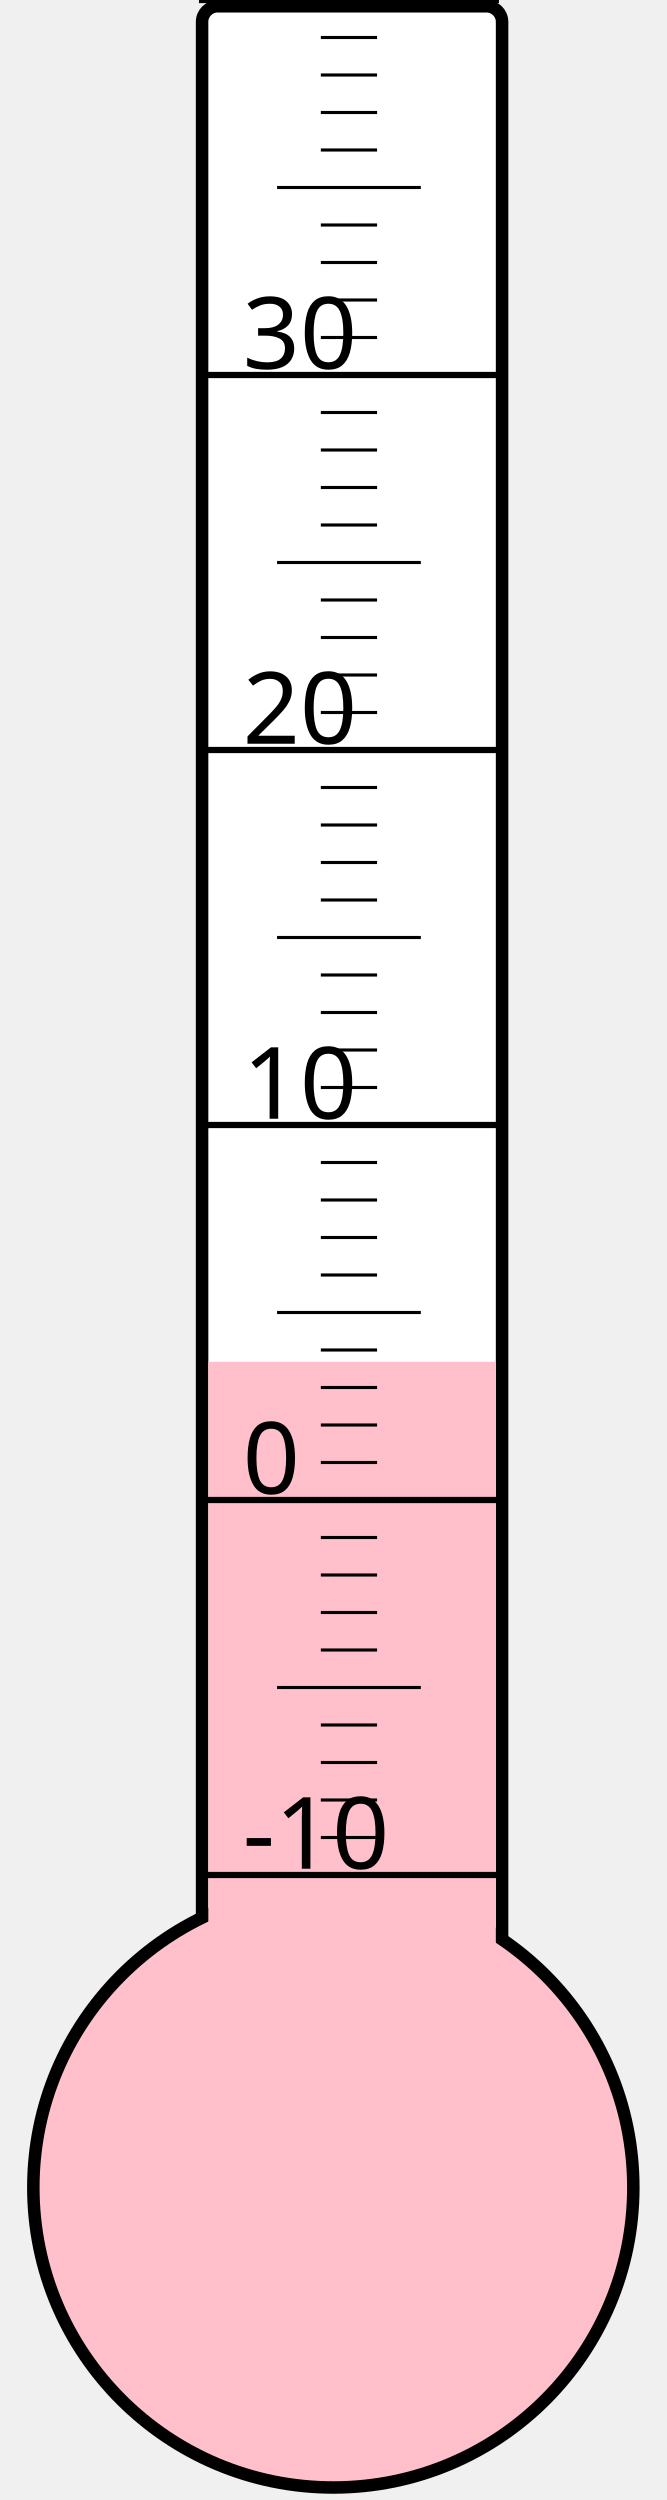
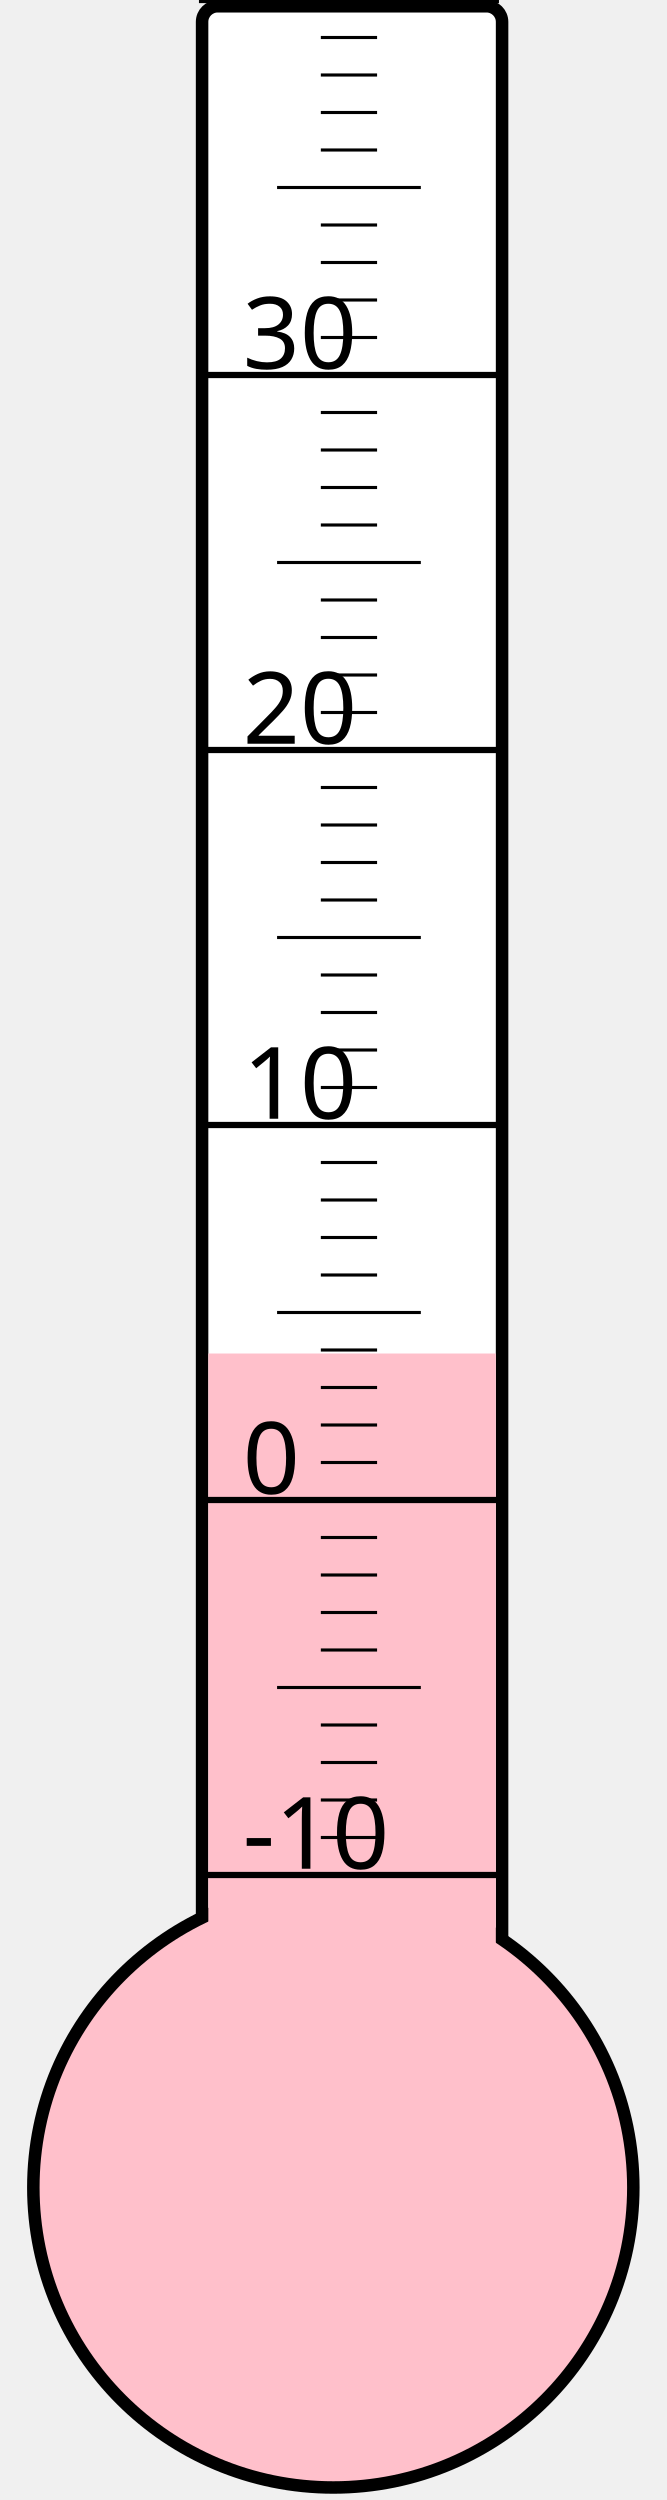
<svg xmlns="http://www.w3.org/2000/svg" width="40px" height="150px" viewBox="0 0 200 800">
  <rect width="200" height="800" x="0" y="0" style="fill: #ffffeb; fill-opacity: 0;" />
  <rect width="96" height="680" x="58" y="2" rx="5" ry="5" style="fill: white; fill-opacity: 1; stroke: black; stroke-width: 4;" />
  <circle cx="100" cy="700" r="96" style="fill: pink; stroke: black; stroke-width: 4;" />
-   <rect width="92" height="264.25" x="60" y="435.75" style="fill: pink; fill-opacity: 1; stroke-width: 0;" />
+   <rect width="92" height="266.875" x="60" y="433.125" style="fill: pink; fill-opacity: 1; stroke-width: 0;" />
  <text x="71" y="598" style="font-family: sans-serif; font-size: 24pt;">-10</text>
  <text x="71" y="478" style="font-family: sans-serif; font-size: 24pt;">0</text>
  <text x="71" y="358" style="font-family: sans-serif; font-size: 24pt;">10</text>
  <text x="71" y="238" style="font-family: sans-serif; font-size: 24pt;">20</text>
  <text x="71" y="118" style="font-family: sans-serif; font-size: 24pt;">30</text>
  <g style="stroke: black;">
    <line x1="57" y1="600" x2="153" y2="600" style="stroke-width: 2;" />
    <line x1="96" y1="588" x2="114" y2="588" style="stroke-width: 1;" />
    <line x1="96" y1="576" x2="114" y2="576" style="stroke-width: 1;" />
    <line x1="96" y1="564" x2="114" y2="564" style="stroke-width: 1;" />
    <line x1="96" y1="552" x2="114" y2="552" style="stroke-width: 1;" />
    <line x1="82" y1="540" x2="128" y2="540" style="stroke-width: 1;" />
    <line x1="96" y1="528" x2="114" y2="528" style="stroke-width: 1;" />
    <line x1="96" y1="516" x2="114" y2="516" style="stroke-width: 1;" />
    <line x1="96" y1="504" x2="114" y2="504" style="stroke-width: 1;" />
    <line x1="96" y1="492" x2="114" y2="492" style="stroke-width: 1;" />
    <line x1="57" y1="480" x2="153" y2="480" style="stroke-width: 2;" />
    <line x1="96" y1="468" x2="114" y2="468" style="stroke-width: 1;" />
    <line x1="96" y1="456" x2="114" y2="456" style="stroke-width: 1;" />
    <line x1="96" y1="444" x2="114" y2="444" style="stroke-width: 1;" />
    <line x1="96" y1="432" x2="114" y2="432" style="stroke-width: 1;" />
    <line x1="82" y1="420" x2="128" y2="420" style="stroke-width: 1;" />
    <line x1="96" y1="408" x2="114" y2="408" style="stroke-width: 1;" />
    <line x1="96" y1="396" x2="114" y2="396" style="stroke-width: 1;" />
    <line x1="96" y1="384" x2="114" y2="384" style="stroke-width: 1;" />
    <line x1="96" y1="372" x2="114" y2="372" style="stroke-width: 1;" />
    <line x1="57" y1="360" x2="153" y2="360" style="stroke-width: 2;" />
    <line x1="96" y1="348" x2="114" y2="348" style="stroke-width: 1;" />
    <line x1="96" y1="336" x2="114" y2="336" style="stroke-width: 1;" />
    <line x1="96" y1="324" x2="114" y2="324" style="stroke-width: 1;" />
    <line x1="96" y1="312" x2="114" y2="312" style="stroke-width: 1;" />
    <line x1="82" y1="300" x2="128" y2="300" style="stroke-width: 1;" />
    <line x1="96" y1="288" x2="114" y2="288" style="stroke-width: 1;" />
    <line x1="96" y1="276" x2="114" y2="276" style="stroke-width: 1;" />
    <line x1="96" y1="264" x2="114" y2="264" style="stroke-width: 1;" />
    <line x1="96" y1="252" x2="114" y2="252" style="stroke-width: 1;" />
    <line x1="57" y1="240" x2="153" y2="240" style="stroke-width: 2;" />
    <line x1="96" y1="228" x2="114" y2="228" style="stroke-width: 1;" />
    <line x1="96" y1="216" x2="114" y2="216" style="stroke-width: 1;" />
    <line x1="96" y1="204" x2="114" y2="204" style="stroke-width: 1;" />
    <line x1="96" y1="192" x2="114" y2="192" style="stroke-width: 1;" />
    <line x1="82" y1="180" x2="128" y2="180" style="stroke-width: 1;" />
    <line x1="96" y1="168" x2="114" y2="168" style="stroke-width: 1;" />
    <line x1="96" y1="156" x2="114" y2="156" style="stroke-width: 1;" />
    <line x1="96" y1="144" x2="114" y2="144" style="stroke-width: 1;" />
    <line x1="96" y1="132" x2="114" y2="132" style="stroke-width: 1;" />
    <line x1="57" y1="120" x2="153" y2="120" style="stroke-width: 2;" />
    <line x1="96" y1="108" x2="114" y2="108" style="stroke-width: 1;" />
    <line x1="96" y1="96" x2="114" y2="96" style="stroke-width: 1;" />
    <line x1="96" y1="84" x2="114" y2="84" style="stroke-width: 1;" />
    <line x1="96" y1="72" x2="114" y2="72" style="stroke-width: 1;" />
    <line x1="82" y1="60" x2="128" y2="60" style="stroke-width: 1;" />
    <line x1="96" y1="48" x2="114" y2="48" style="stroke-width: 1;" />
    <line x1="96" y1="36" x2="114" y2="36" style="stroke-width: 1;" />
    <line x1="96" y1="24" x2="114" y2="24" style="stroke-width: 1;" />
    <line x1="96" y1="12" x2="114" y2="12" style="stroke-width: 1;" />
    <line x1="57" y1="0" x2="153" y2="0" style="stroke-width: 2;" />
  </g>
</svg>
